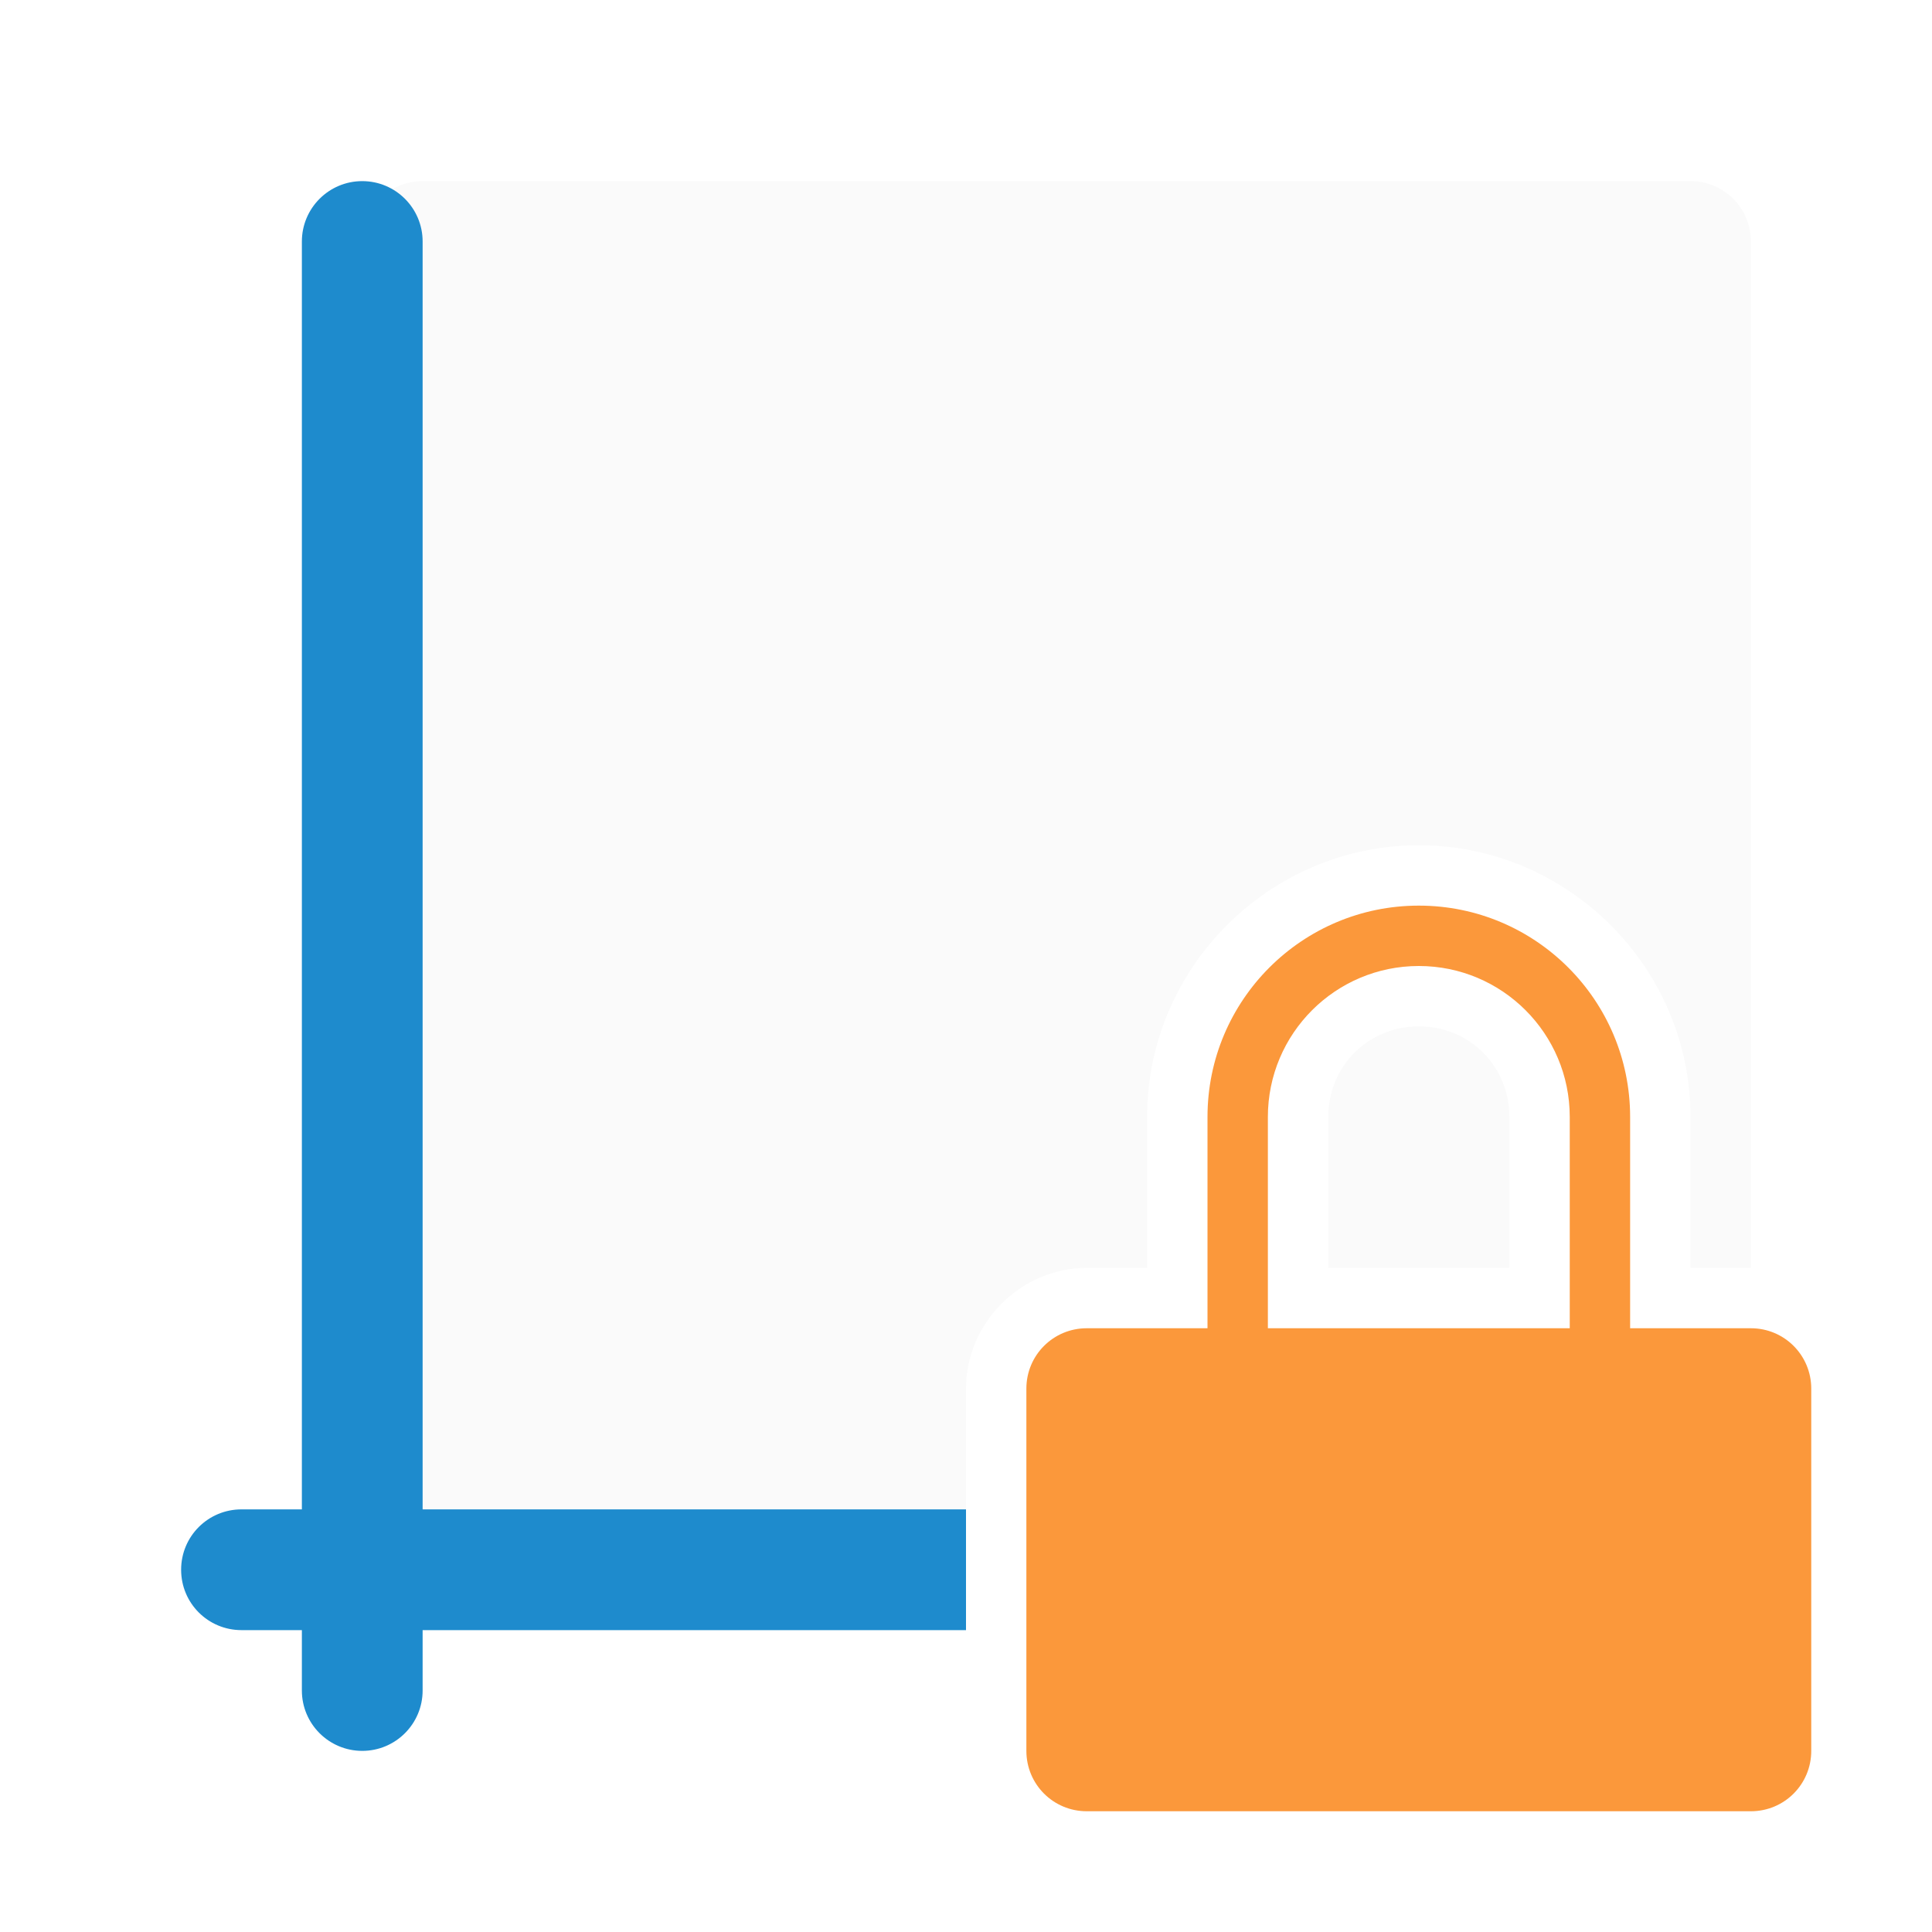
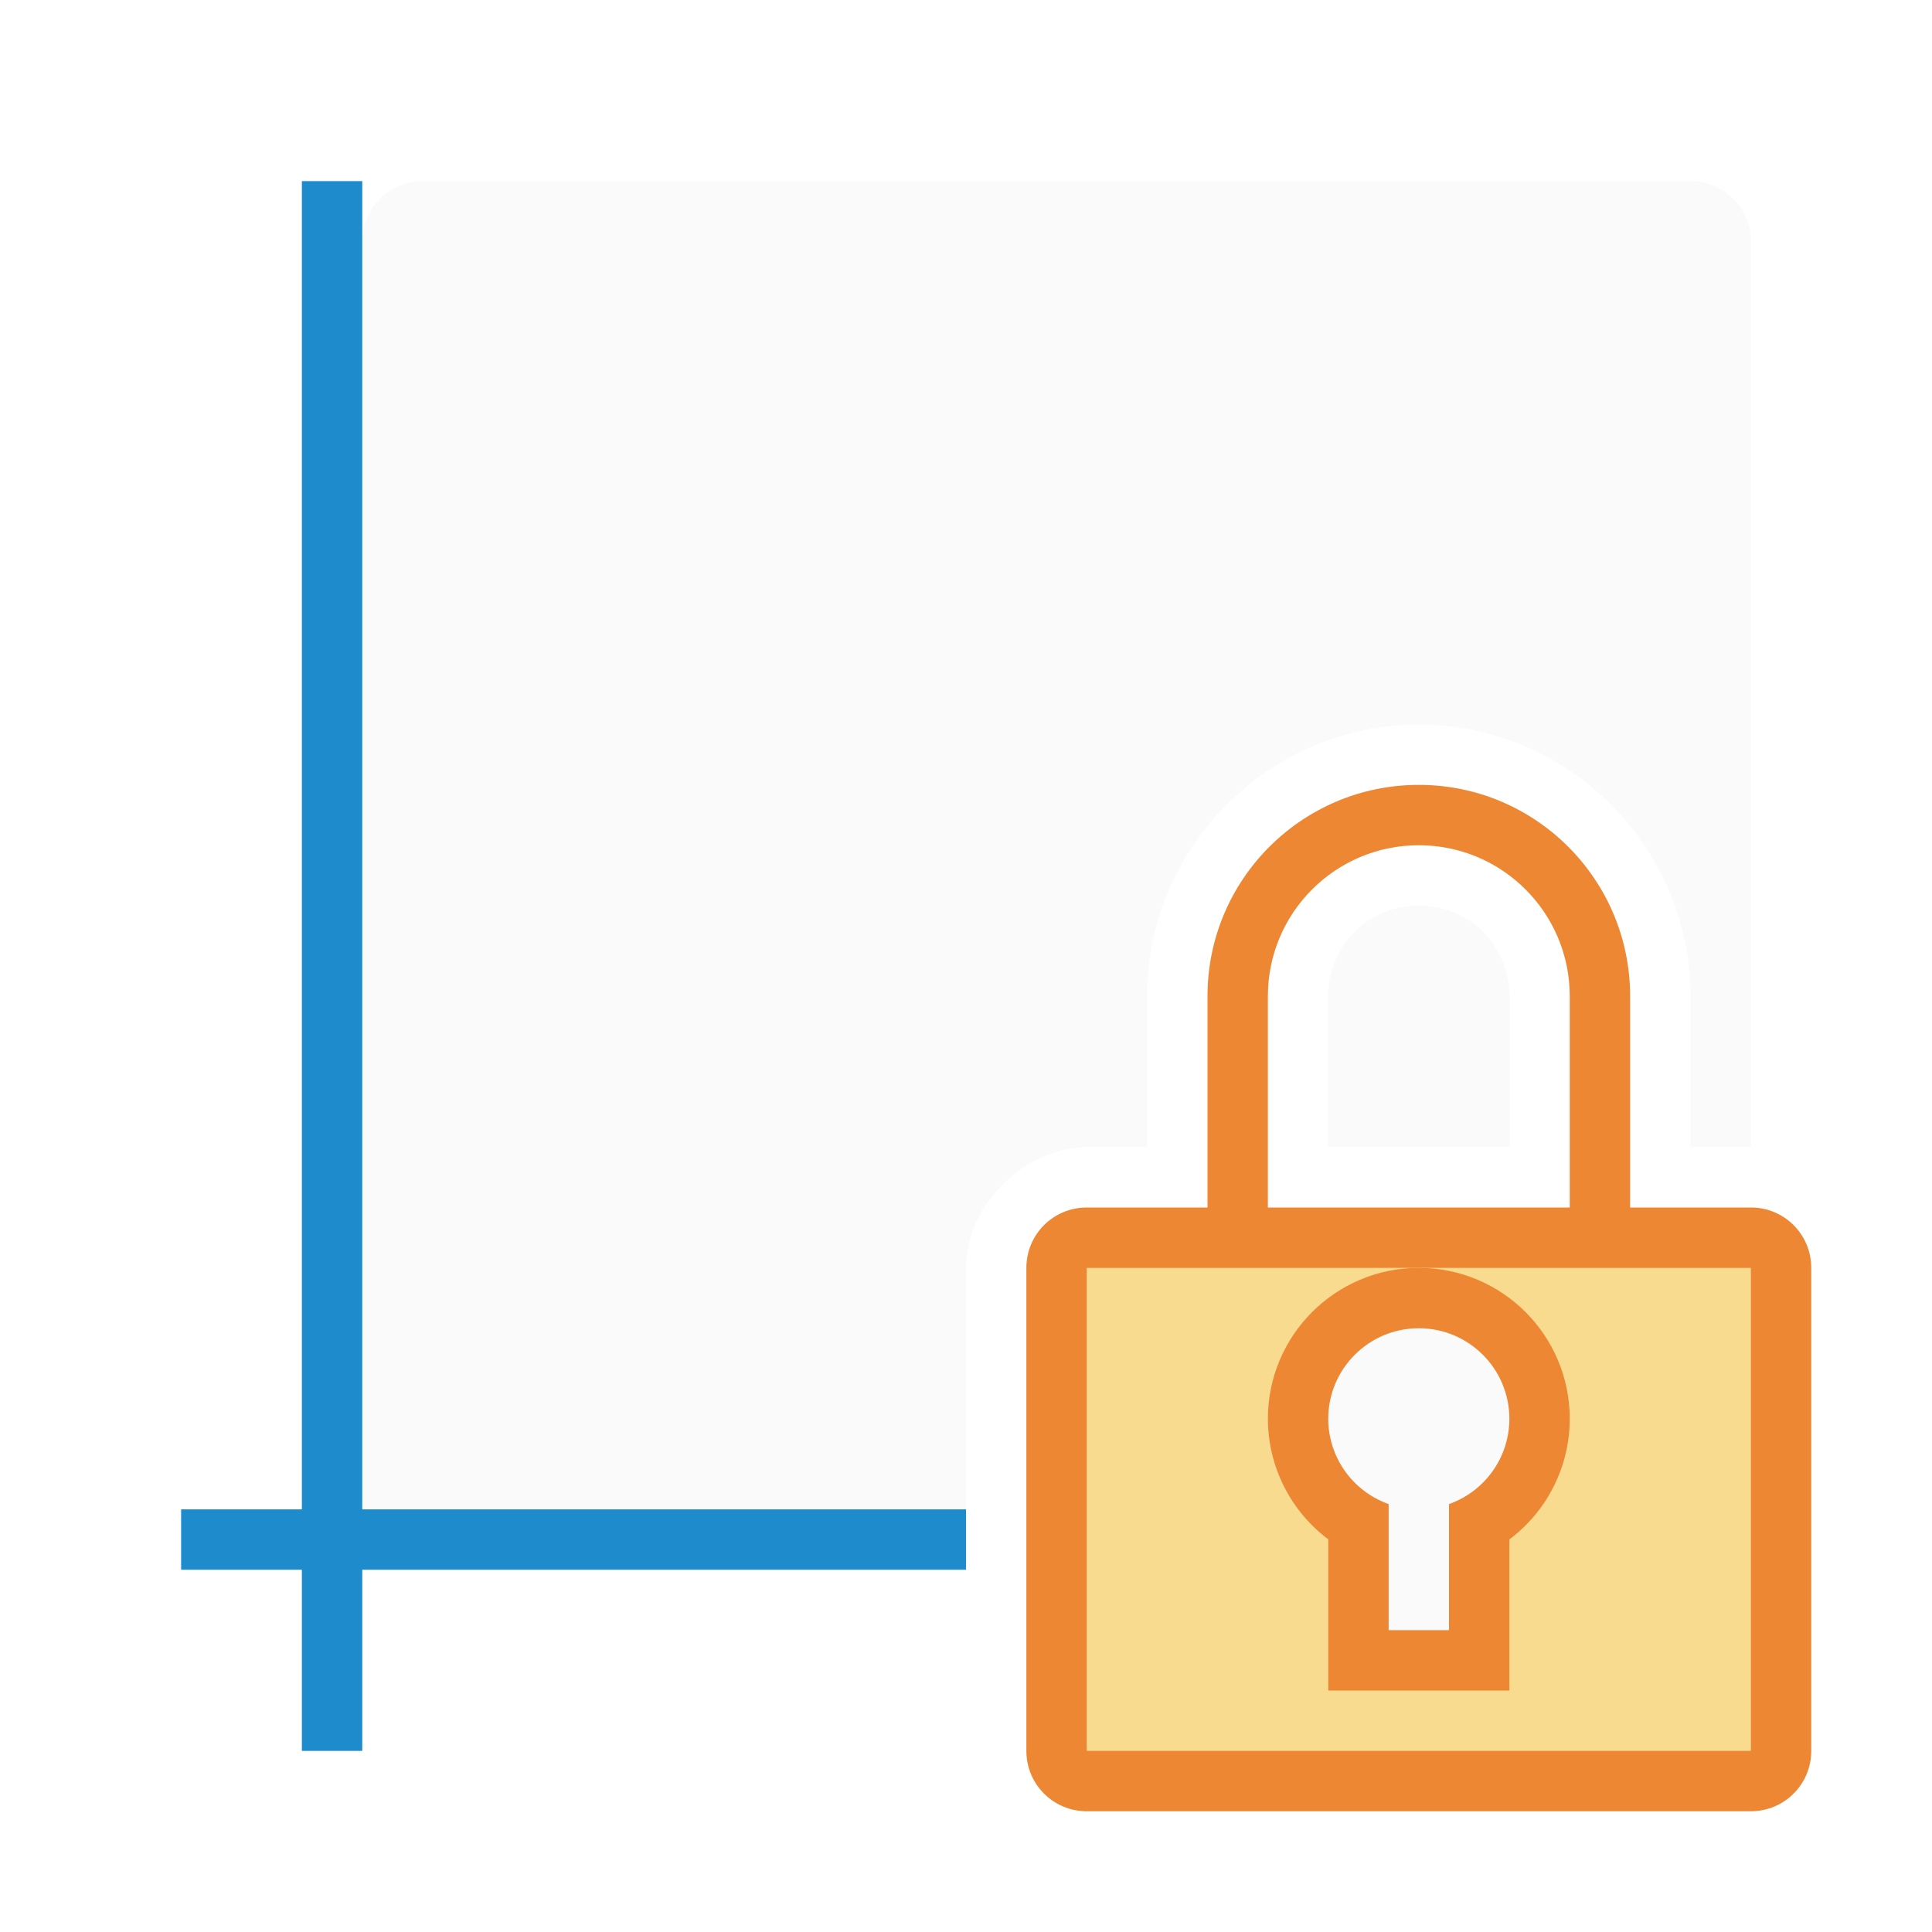
<svg xmlns="http://www.w3.org/2000/svg" viewBox="0 0 32 32">
-   <path d="m7 3c-.554 0-1 .446-1 1v21c0 .554.446 1 1 1h9v-3c0-1.091.909-2 2-2h1v-2.5c0-2.473 2.027-4.5 4.5-4.5s4.5 2.027 4.5 4.5v2.5h1v-17c0-.554-.446-1-1-1zm16.5 14c-.84 0-1.5.66-1.5 1.5v2.5h3v-2.5c0-.84-.66-1.5-1.5-1.5z" fill="#fafafa" />
-   <rect fill="#1e8bcd" height="26" ry="1" width="2" x="5" y="3" />
-   <path d="m4 25c-.554 0-1 .446-1 1s.446 1 1 1h12v-2z" fill="#1e8bcd" />
-   <path d="m23.5 15a3.5 3.5 0 0 0 -3.5 3.5v3.5h-2c-.554 0-1 .446-1 1v6c0 .554.446 1 1 1h11c.554 0 1-.446 1-1v-6c0-.554-.446-1-1-1h-2v-3.5a3.5 3.5 0 0 0 -3.5-3.5zm0 1a2.5 2.5 0 0 1 2.5 2.5v3.5h-5v-3.5a2.5 2.5 0 0 1 2.5-2.5z" fill="#fb983b" />
+   <path d="m7 3c-.554 0-1 .446-1 1v21c0 .554.446 1 1 1h9v-5c0-1.091 1.027-2 2-2h1v-2.5c0-2.473 2.027-4.5 4.5-4.5s4.5 2.027 4.5 4.5v2.5h1v-15c0-.554-.446-1-1-1zm16.5 12c-.84 0-1.5.66-1.5 1.5v2.5h3v-2.5c0-.84-.66-1.5-1.5-1.5z" fill="#fafafa" />
+   <path d="m5 3h1v26h-1z" fill="#1e8bcd" />
+   <path d="m23.5 13c-1.933 0-3.5 1.567-3.5 3.5v3.5h-2c-.554 0-1 .446-1 1v8c0 .554.446 1 1 1h11c.554 0 1-.446 1-1v-8c0-.554-.446-1-1-1h-2v-3.5c0-1.933-1.567-3.5-3.5-3.5zm0 1c1.381 0 2.5 1.119 2.5 2.5v3.5h-5v-3.5c0-1.381 1.119-2.5 2.5-2.5z" fill="#ed8733" />
+   <path d="m18 21h11v8h-11z" fill="#f8db8f" />
+   <path d="m23.5 21a2.5 2.5 0 0 0 -2.5 2.5 2.5 2.5 0 0 0 1 1.996v2.504h3v-2.502a2.5 2.5 0 0 0 1-1.998 2.5 2.5 0 0 0 -2.5-2.5z" fill="#ed8733" />
+   <path d="m23.5 22a1.5 1.5 0 0 0 -1.5 1.5 1.5 1.5 0 0 0 1 1.412v2.088h1v-2.088a1.5 1.5 0 0 0 1-1.412 1.5 1.5 0 0 0 -1.5-1.5z" fill="#fafafa" />
+   <path d="m3 25h13v1h-13z" fill="#1e8bcd" />
</svg>
